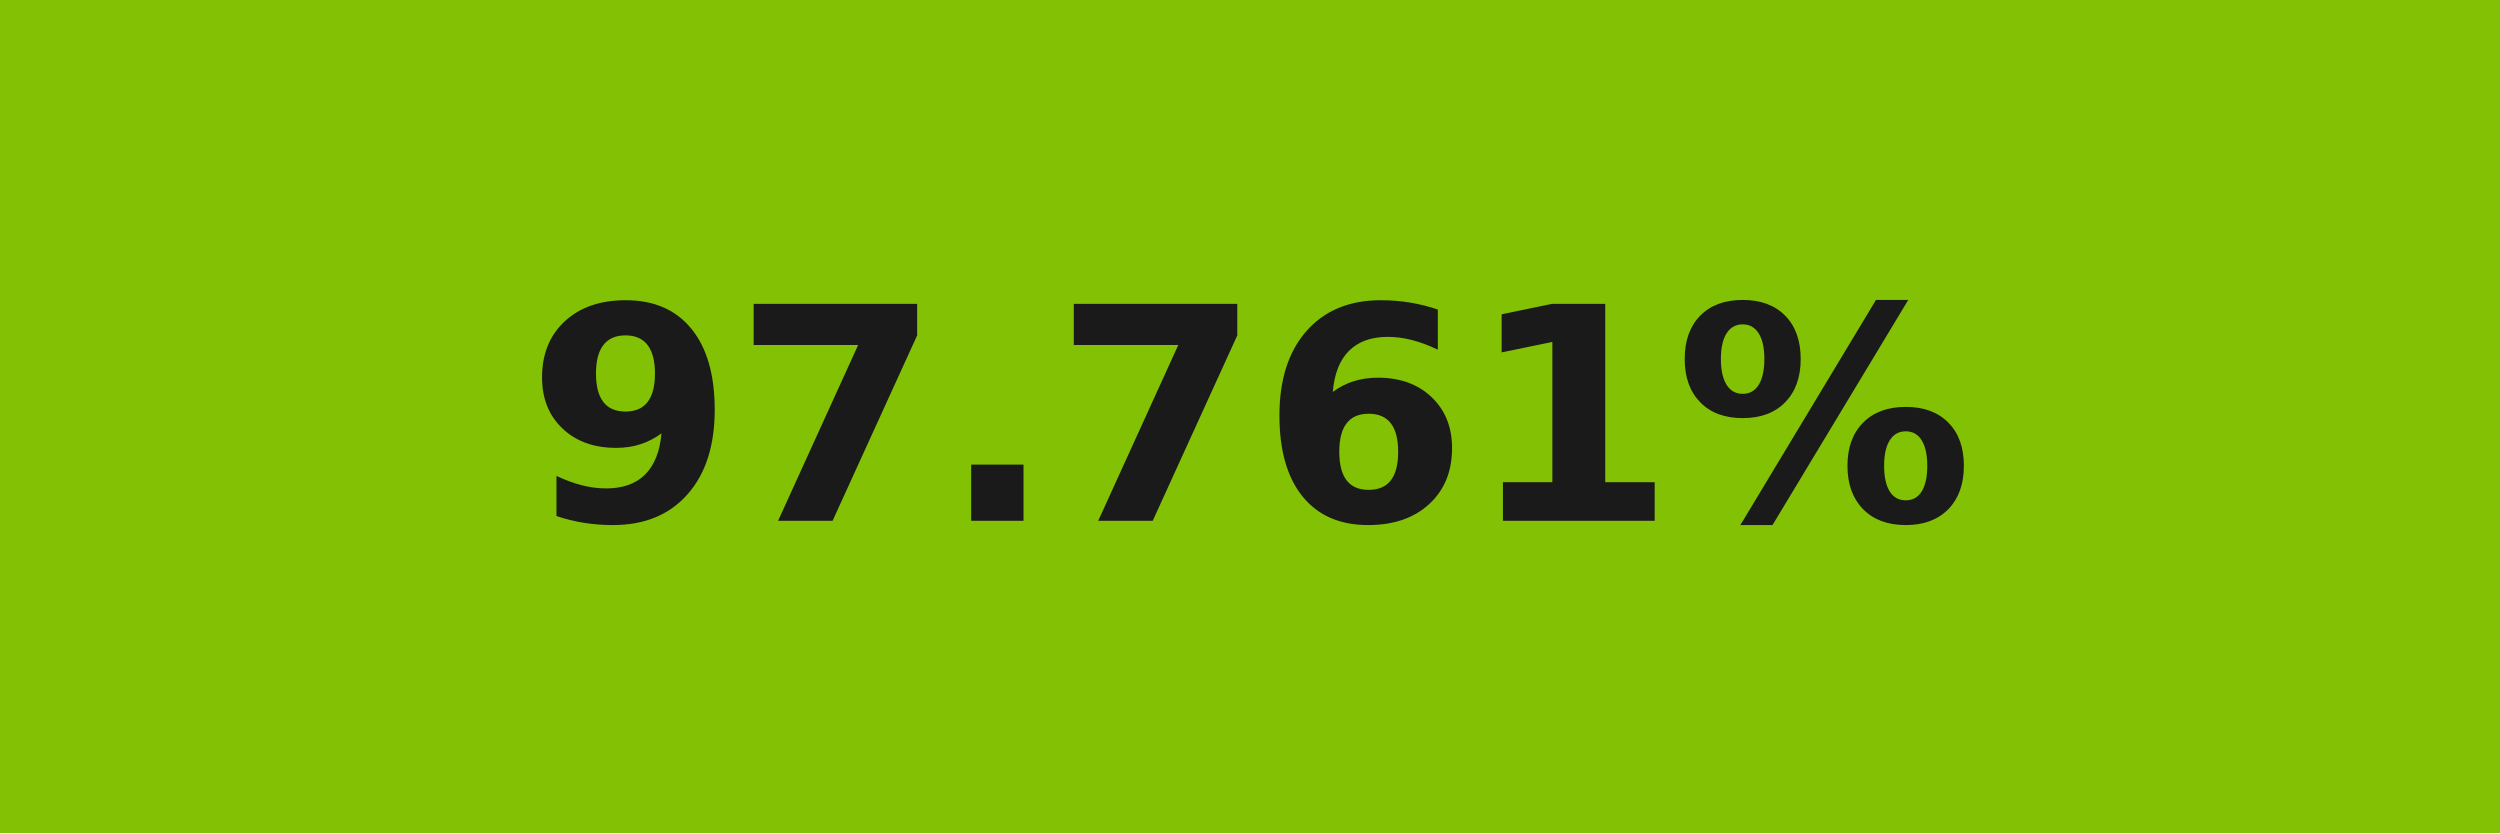
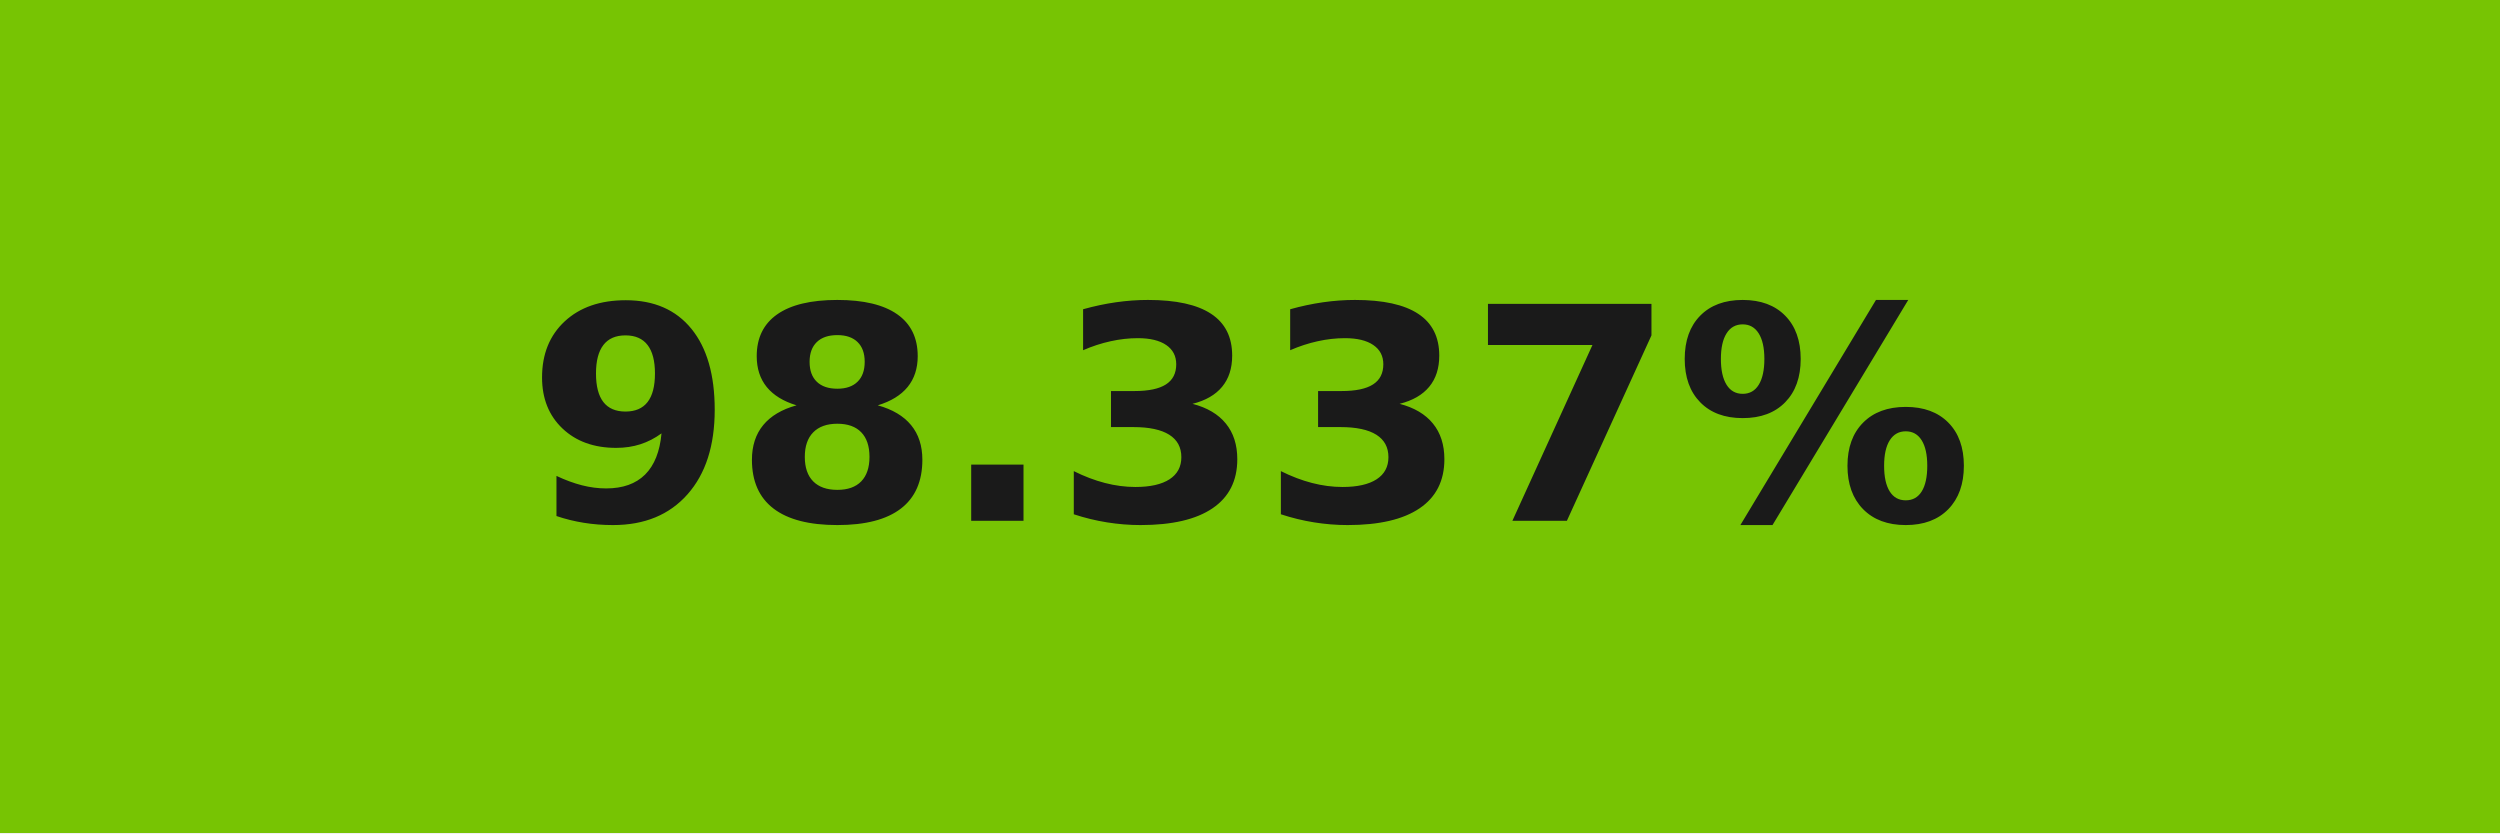
- <svg xmlns="http://www.w3.org/2000/svg" width="84" height="28" role="img" aria-label="97.761%">
+ <svg xmlns="http://www.w3.org/2000/svg" width="84" height="28" role="img" aria-label="98.337%">
  <g shape-rendering="crispEdges">
-     <rect width="84" height="28" fill="#82c104" />
+     <rect width="84" height="28" fill="#77c403" />
  </g>
  <g fill="#fff" text-anchor="middle" font-family="Verdana,Geneva,DejaVu Sans,sans-serif" text-rendering="geometricPrecision" font-size="100">
-     <text transform="scale(.1)" x="420" y="175" textLength="597.5" fill="#1a1a1a" font-weight="bold">97.761%</text>
+     <text transform="scale(.1)" x="420" y="175" textLength="597.5" fill="#1a1a1a" font-weight="bold">98.337%</text>
  </g>
</svg>
